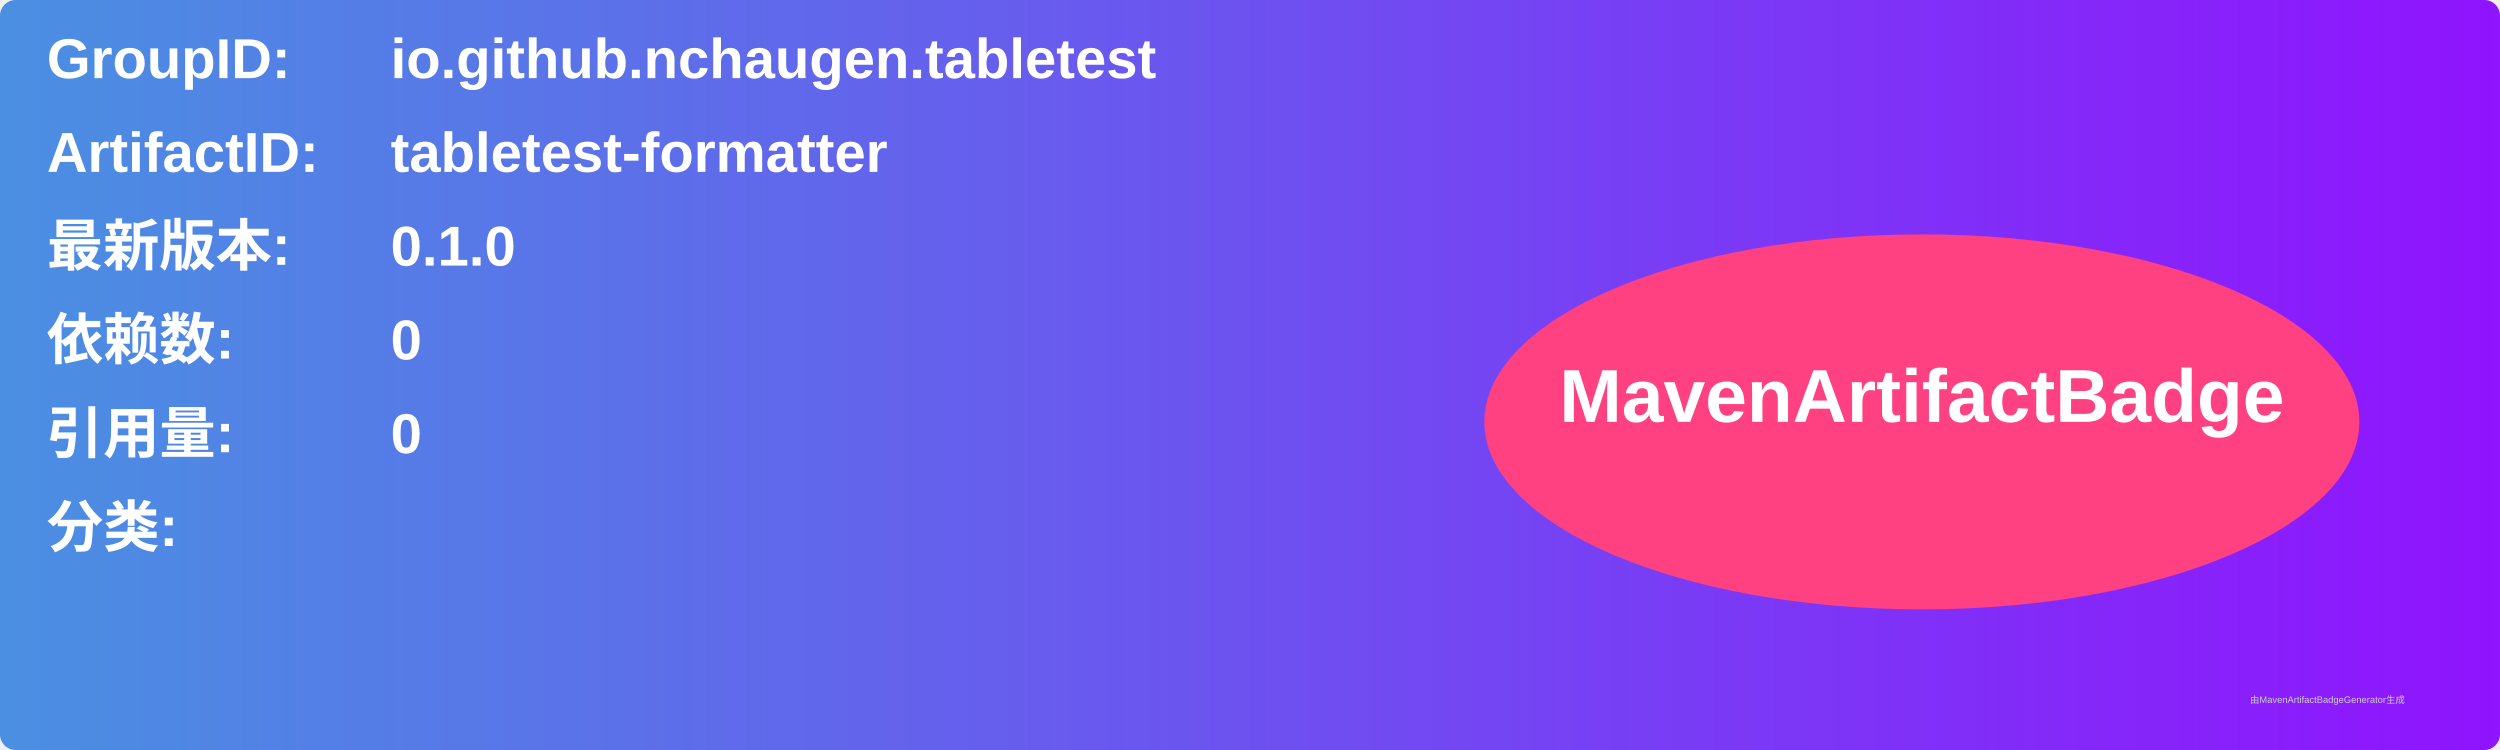
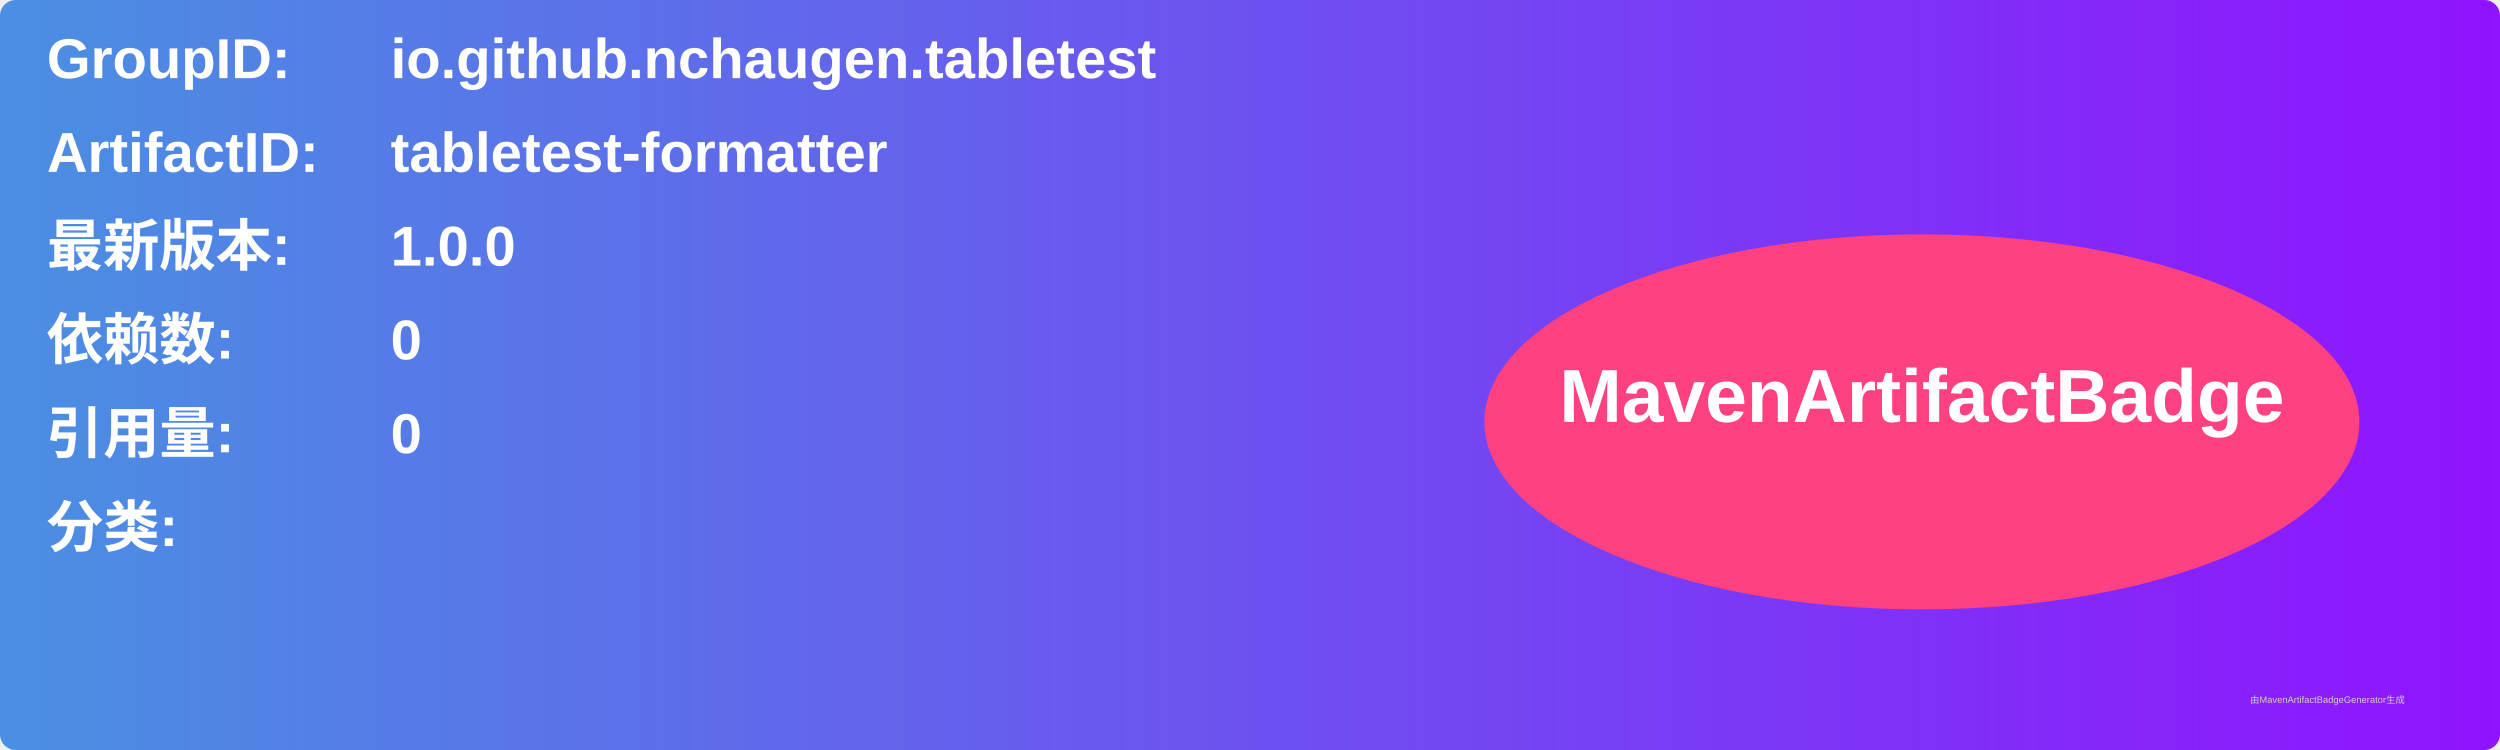
<svg xmlns="http://www.w3.org/2000/svg" width="800" height="240" viewBox="0 0 800 240">
  <linearGradient id="grad" x1="0%" y1="0%" x2="100%" y2="0%">
    <stop offset="0%" stop-color="#4a90e2" />
    <stop offset="100%" stop-color="#9013fe" />
  </linearGradient>
  <rect width="100%" height="100%" rx="5" ry="5" fill="url(#grad)" />
  <g transform="translate(15, 15)">
    <text x="0" y="10" font-family="Arial" font-size="18" fill="white" font-weight="bold" width="260">GroupID:</text>
    <text x="110" y="10" font-family="Arial" font-size="18" fill="white" font-weight="bold" width="460">io.github.nchaugen.tabletest</text>
    <text x="0" y="40" font-family="Arial" font-size="18" fill="white" font-weight="bold" width="260">ArtifactID:</text>
    <text x="110" y="40" font-family="Arial" font-size="18" fill="white" font-weight="bold" width="460">tabletest-formatter</text>
    <text x="0" y="70" font-family="Arial" font-size="18" fill="white" font-weight="bold">最新版本:</text>
    <text x="110" y="70" font-family="Arial" font-size="18" fill="white" font-weight="bold">
-       <tspan font-weight="bold">0.1.0</tspan>
+       <tspan font-weight="bold">1.0.0</tspan>
    </text>
    <text x="0" y="100" font-family="Arial" font-size="18" fill="white" font-weight="bold">依赖数: </text>
    <text x="110" y="100" font-family="Arial" font-size="18" fill="white">
      <tspan font-weight="bold">0</tspan>
    </text>
    <text x="0" y="130" font-family="Arial" font-size="18" fill="white" font-weight="bold">引用量: </text>
    <text x="110" y="130" font-family="Arial" font-size="18" fill="white">
      <tspan font-weight="bold">0</tspan>
    </text>
    <text x="0" y="160" font-family="Arial" font-size="18" fill="white" font-weight="bold">分类:</text>
    <text x="10" y="190" font-family="Arial" font-size="10" fill="white">
      <tspan font-weight="bold" />
    </text>
    <ellipse cx="600" cy="120" rx="140" ry="60" fill="#ff4081" />
    <text x="600" y="120" text-anchor="middle" font-family="Arial" font-size="24" fill="white" font-weight="bold">MavenArtifactBadge</text>
  </g>
  <text x="720" y="225" font-family="Arial" font-size="3" fill="#d0d0d0">由MavenArtifactBadgeGenerator生成</text>
</svg>
